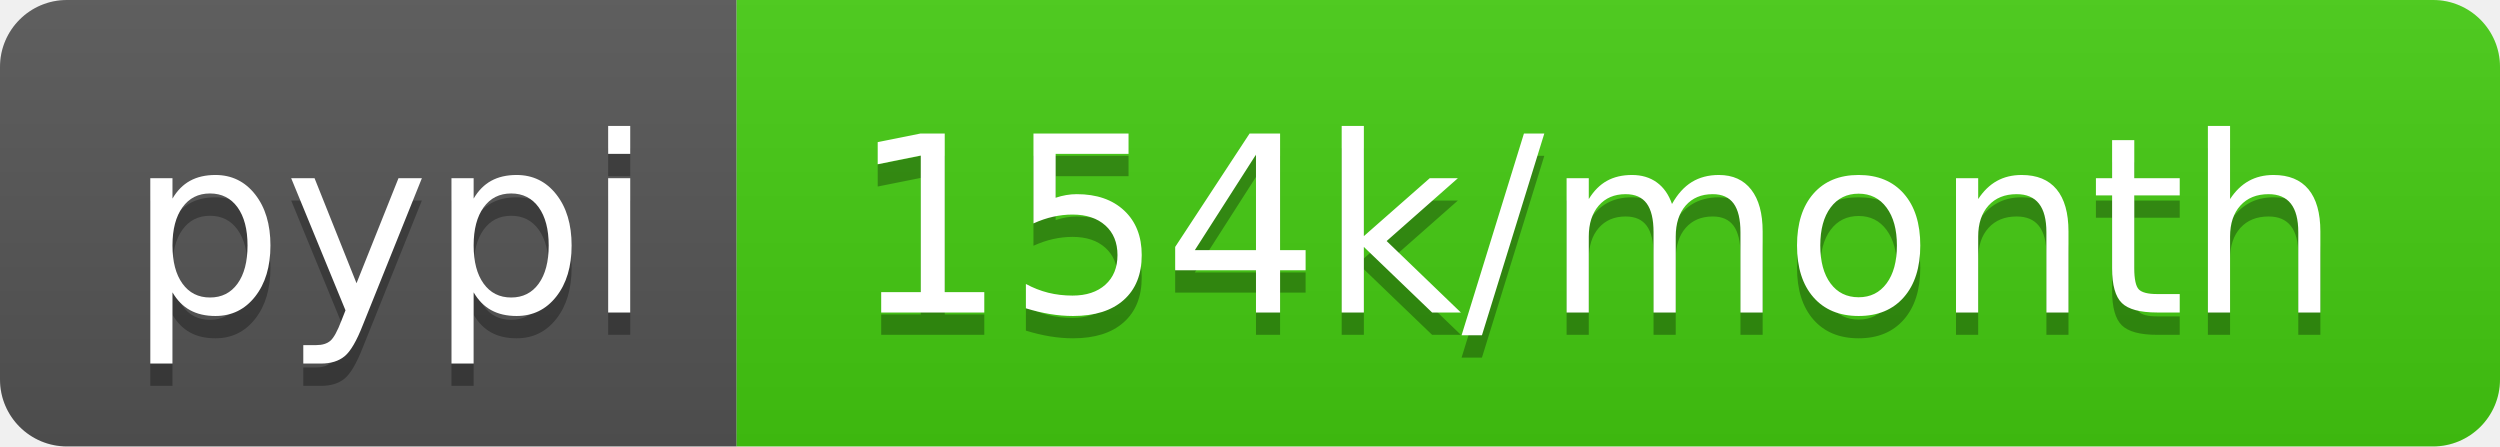
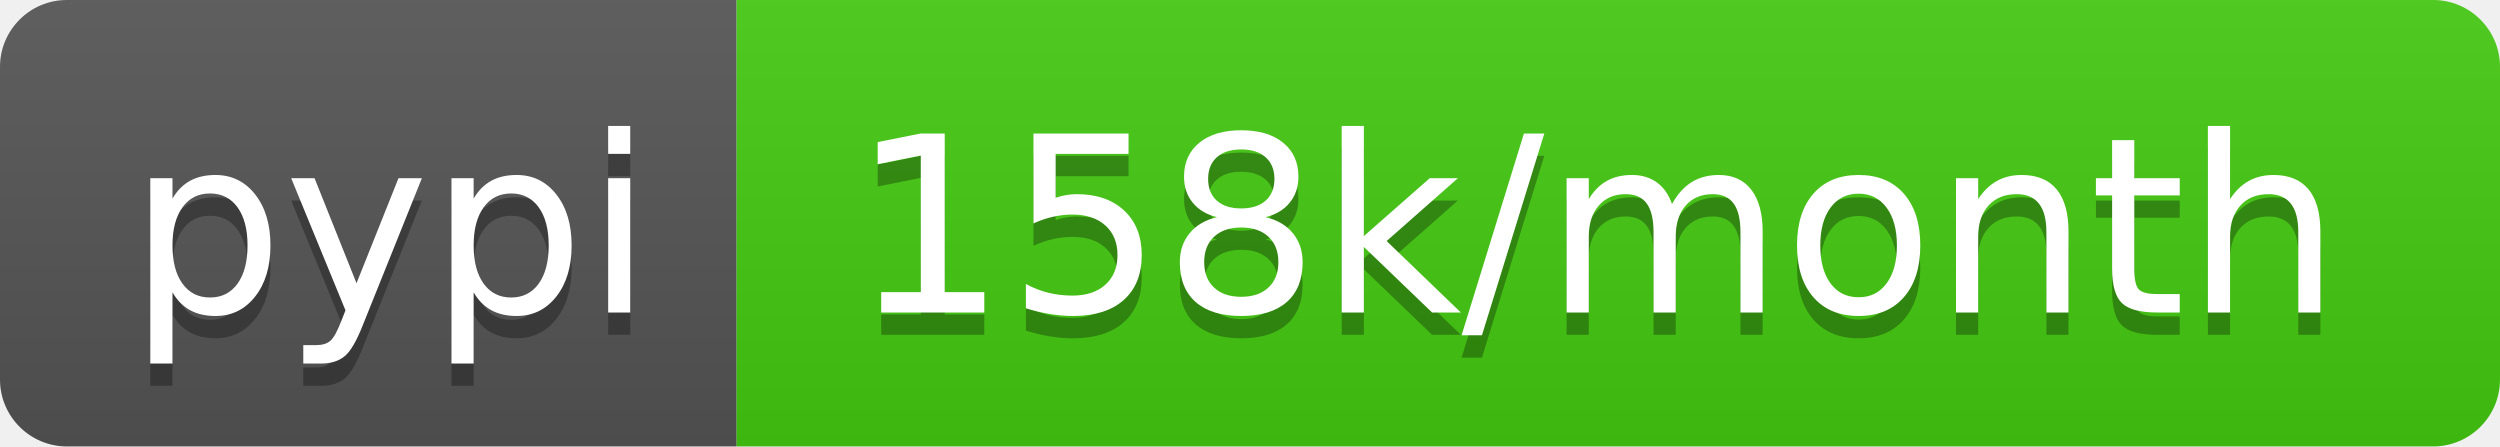
<svg xmlns="http://www.w3.org/2000/svg" width="112" height="20">
  <linearGradient id="b" x2="0" y2="100%">
    <stop offset="0" stop-color="#bbb" stop-opacity=".1" />
    <stop offset="1" stop-opacity=".1" />
  </linearGradient>
  <clipPath id="a">
    <rect width="112" height="20" rx="3" fill="#fff" />
  </clipPath>
  <g clip-path="url(#a)">
    <path fill="#555" d="M0 0h33v20H0z" />
    <path fill="#4c1" d="M33 0h79v20H33z" />
    <path fill="url(#b)" d="M0 0h112v20H0z" />
  </g>
  <g fill="#fff" text-anchor="middle" font-family="DejaVu Sans,Verdana,Geneva,sans-serif" font-size="110">
    <text x="175" y="150" fill="#010101" fill-opacity=".3" transform="scale(.1)" textLength="230">pypi</text>
    <text x="175" y="140" transform="scale(.1)" textLength="230">pypi</text>
-     <text x="715" y="150" fill="#010101" fill-opacity=".3" transform="scale(.1)" textLength="690">154k/month</text>
-     <text x="715" y="140" transform="scale(.1)" textLength="690">154k/month</text>
+     <text x="715" y="150" fill="#010101" fill-opacity=".3" transform="scale(.1)" textLength="690">158k/month</text>
+     <text x="715" y="140" transform="scale(.1)" textLength="690">158k/month</text>
  </g>
</svg>
